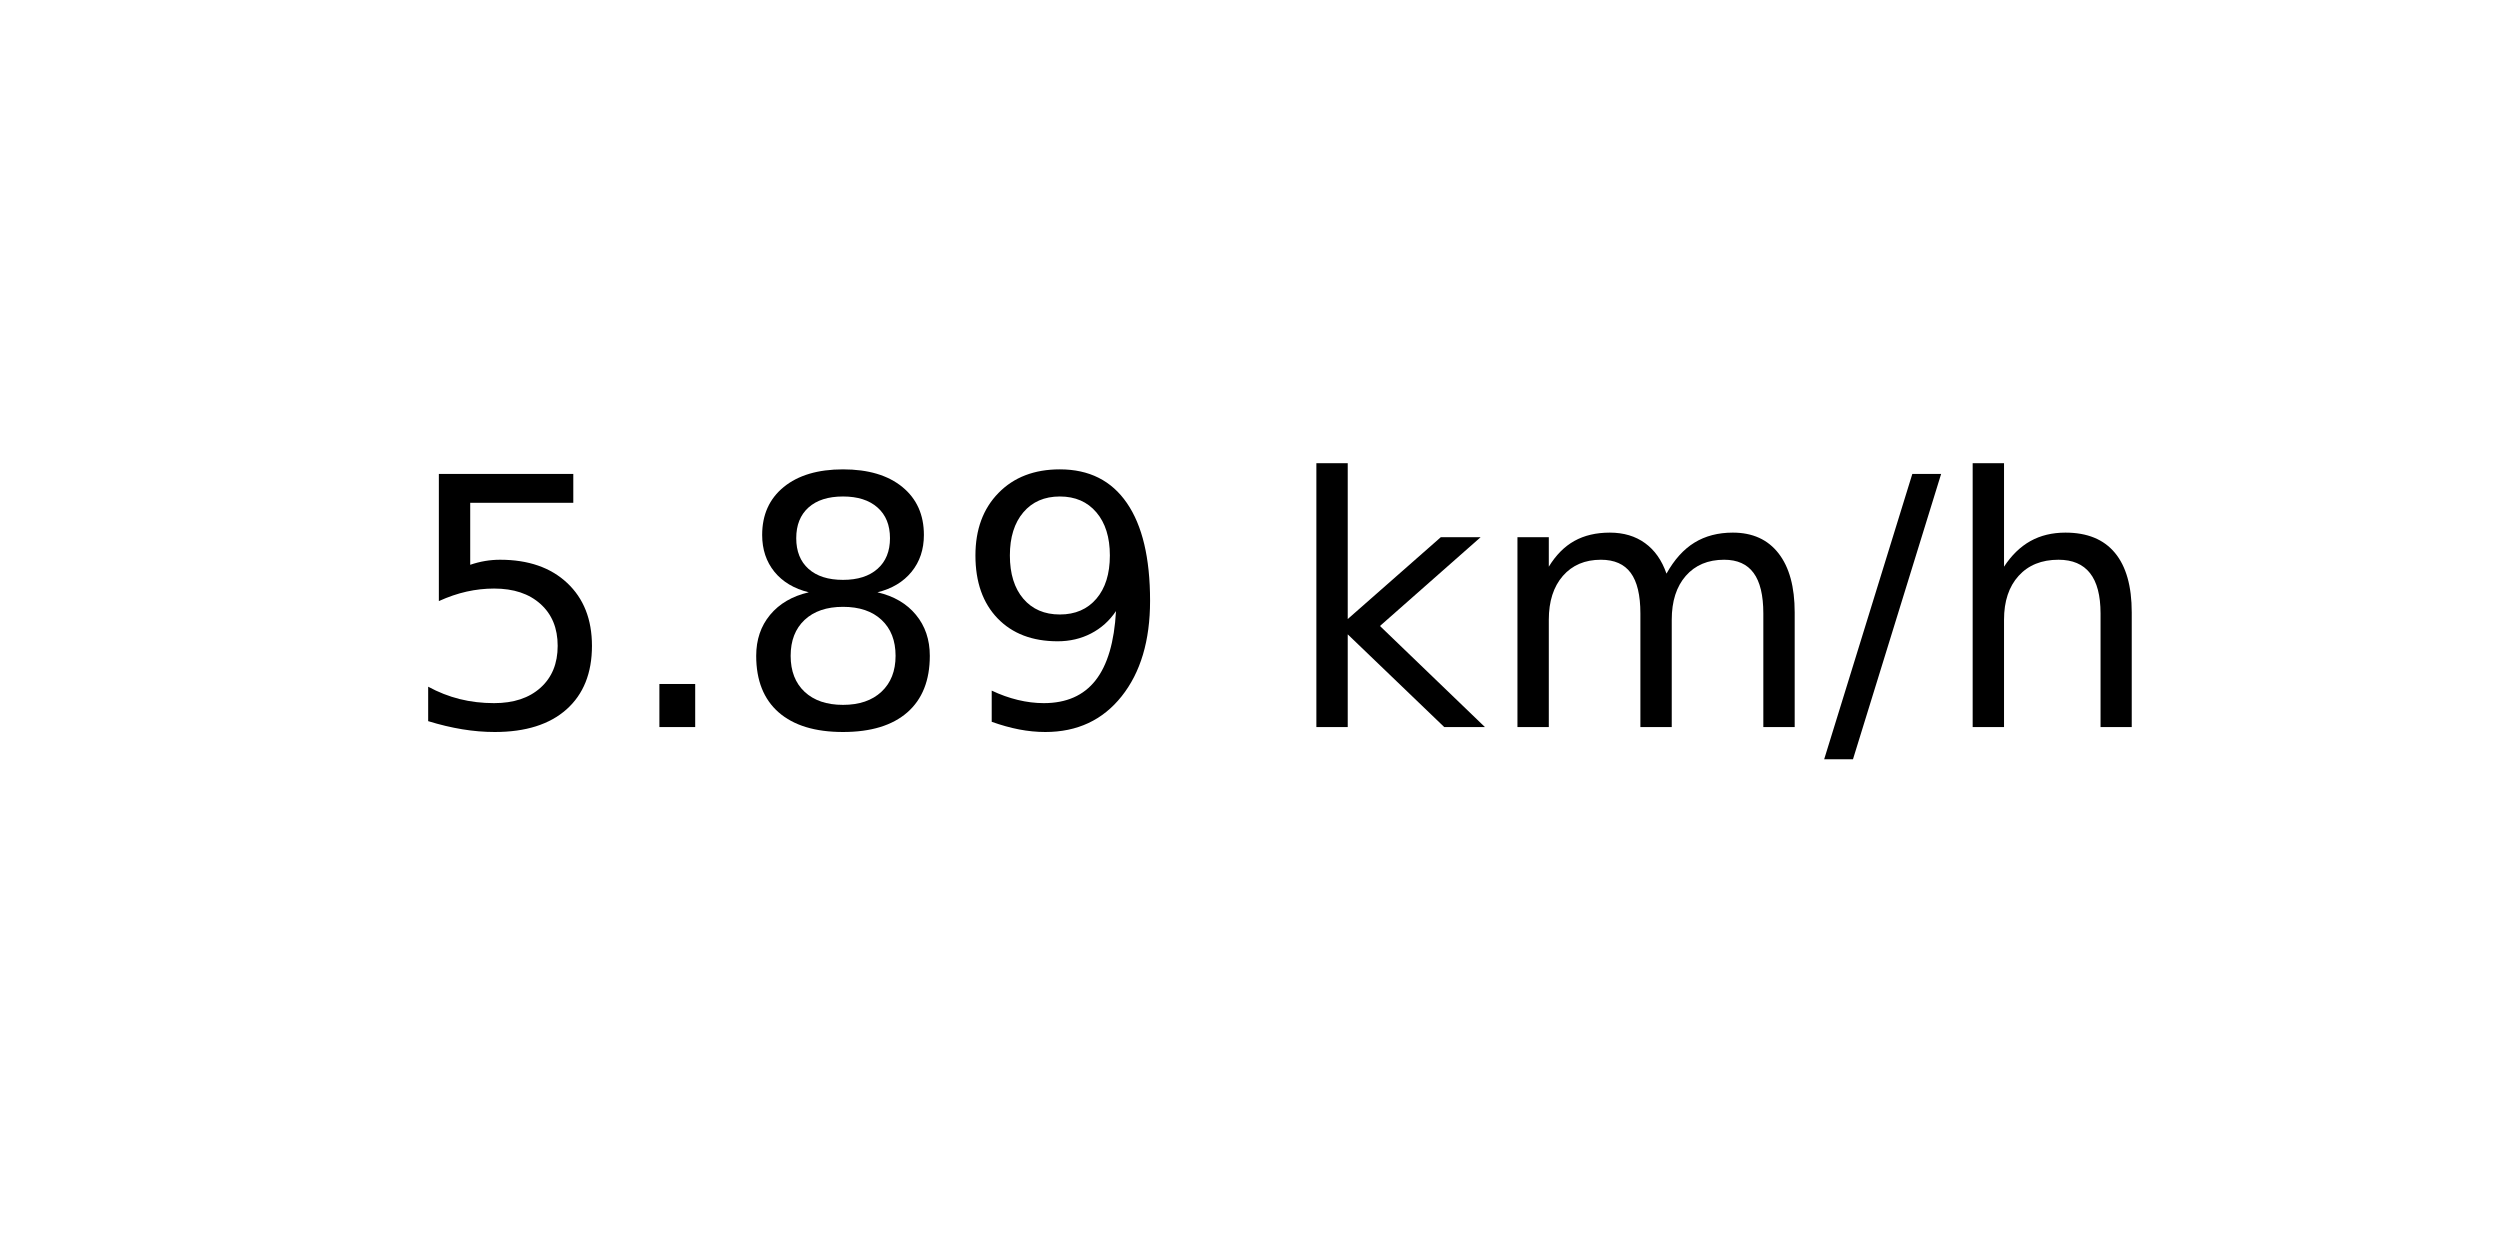
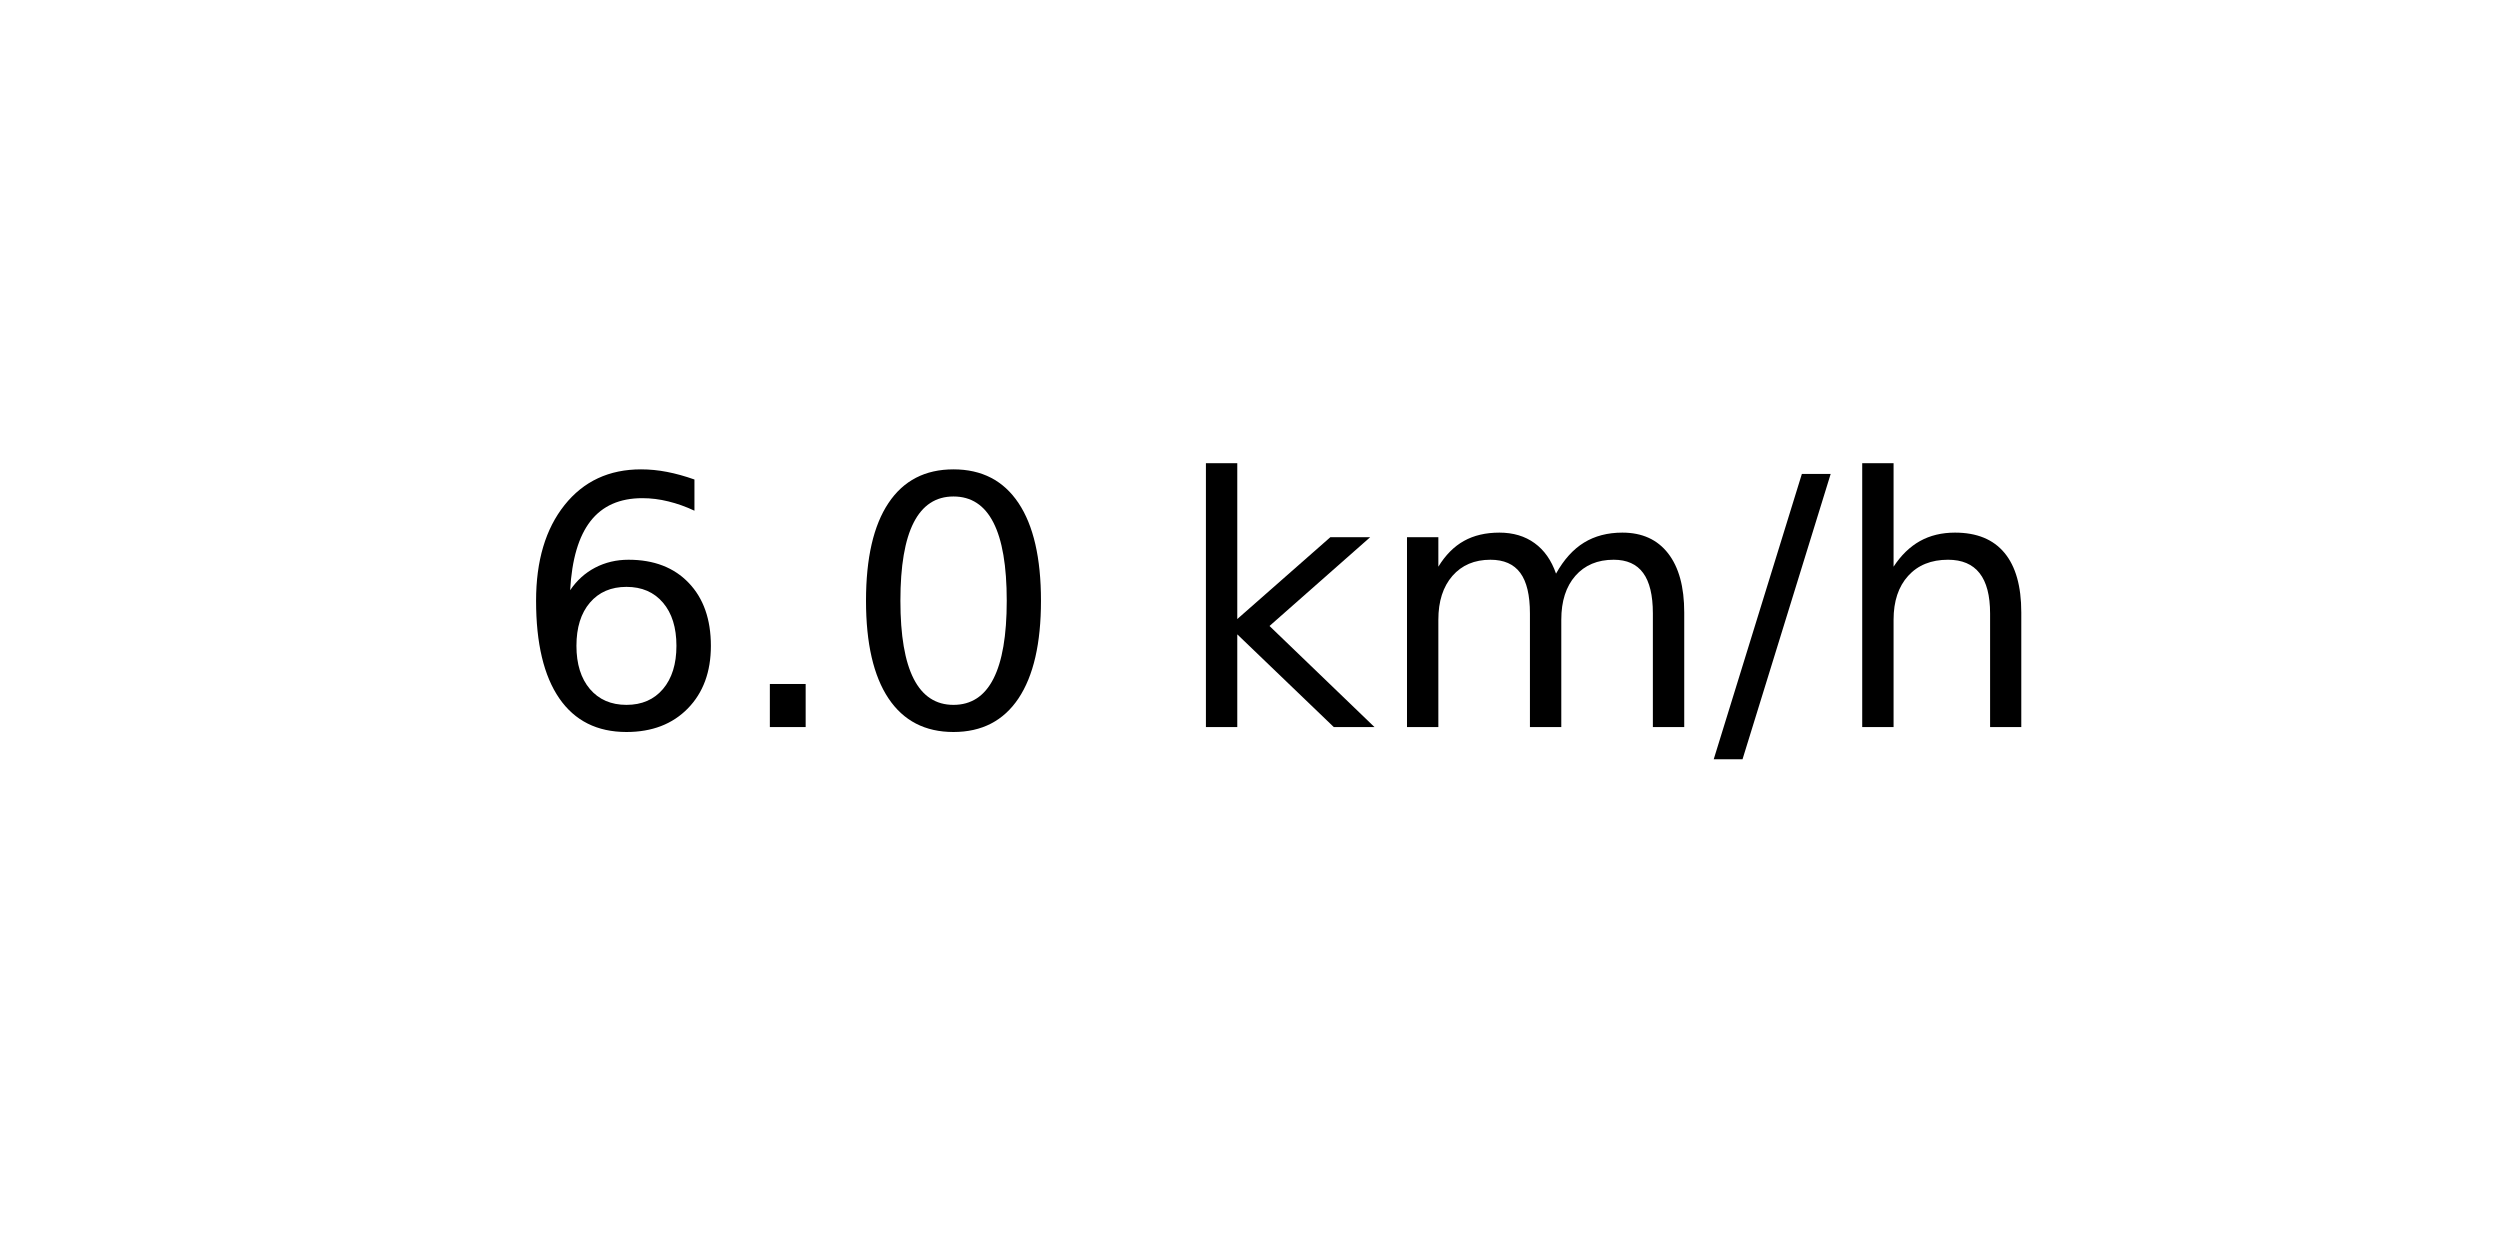
<svg xmlns="http://www.w3.org/2000/svg" xmlns:xlink="http://www.w3.org/1999/xlink" width="72pt" height="36pt" viewBox="0 0 72 36" version="1.1">
  <defs>
    <style type="text/css">*{stroke-linejoin: round; stroke-linecap: butt}</style>
  </defs>
  <g id="figure_1">
    <g id="axes_1">
      <g id="text_1">
-         <g transform="translate(11.55937 20.93937) scale(0.1 -0.1)">
+         <g transform="translate(14.74062 20.93937) scale(0.1 -0.1)">
          <defs>
-             <path id="DejaVuSans-35" d="M 691 4666  L 3169 4666  L 3169 4134  L 1269 4134  L 1269 2991  Q 1406 3038 1543 3061  Q 1681 3084 1819 3084  Q 2600 3084 3056 2656  Q 3513 2228 3513 1497  Q 3513 744 3044 326  Q 2575 -91 1722 -91  Q 1428 -91 1123 -41  Q 819 9 494 109  L 494 744  Q 775 591 1075 516  Q 1375 441 1709 441  Q 2250 441 2565 725  Q 2881 1009 2881 1497  Q 2881 1984 2565 2268  Q 2250 2553 1709 2553  Q 1456 2553 1204 2497  Q 953 2441 691 2322  L 691 4666  z " transform="scale(0.015625)" />
+             <path id="DejaVuSans-36" d="M 2113 2584  Q 1688 2584 1439 2293  Q 1191 2003 1191 1497  Q 1191 994 1439 701  Q 1688 409 2113 409  Q 2538 409 2786 701  Q 3034 994 3034 1497  Q 3034 2003 2786 2293  Q 2538 2584 2113 2584  z M 3366 4563  L 3366 3988  Q 3128 4100 2886 4159  Q 2644 4219 2406 4219  Q 1781 4219 1451 3797  Q 1122 3375 1075 2522  Q 1259 2794 1537 2939  Q 1816 3084 2150 3084  Q 2853 3084 3261 2657  Q 3669 2231 3669 1497  Q 3669 778 3244 343  Q 2819 -91 2113 -91  Q 1303 -91 875 529  Q 447 1150 447 2328  Q 447 3434 972 4092  Q 1497 4750 2381 4750  Q 2619 4750 2861 4703  Q 3103 4656 3366 4563  z " transform="scale(0.015625)" />
            <path id="DejaVuSans-2e" d="M 684 794  L 1344 794  L 1344 0  L 684 0  L 684 794  z " transform="scale(0.015625)" />
-             <path id="DejaVuSans-38" d="M 2034 2216  Q 1584 2216 1326 1975  Q 1069 1734 1069 1313  Q 1069 891 1326 650  Q 1584 409 2034 409  Q 2484 409 2743 651  Q 3003 894 3003 1313  Q 3003 1734 2745 1975  Q 2488 2216 2034 2216  z M 1403 2484  Q 997 2584 770 2862  Q 544 3141 544 3541  Q 544 4100 942 4425  Q 1341 4750 2034 4750  Q 2731 4750 3128 4425  Q 3525 4100 3525 3541  Q 3525 3141 3298 2862  Q 3072 2584 2669 2484  Q 3125 2378 3379 2068  Q 3634 1759 3634 1313  Q 3634 634 3220 271  Q 2806 -91 2034 -91  Q 1263 -91 848 271  Q 434 634 434 1313  Q 434 1759 690 2068  Q 947 2378 1403 2484  z M 1172 3481  Q 1172 3119 1398 2916  Q 1625 2713 2034 2713  Q 2441 2713 2670 2916  Q 2900 3119 2900 3481  Q 2900 3844 2670 4047  Q 2441 4250 2034 4250  Q 1625 4250 1398 4047  Q 1172 3844 1172 3481  z " transform="scale(0.015625)" />
-             <path id="DejaVuSans-39" d="M 703 97  L 703 672  Q 941 559 1184 500  Q 1428 441 1663 441  Q 2288 441 2617 861  Q 2947 1281 2994 2138  Q 2813 1869 2534 1725  Q 2256 1581 1919 1581  Q 1219 1581 811 2004  Q 403 2428 403 3163  Q 403 3881 828 4315  Q 1253 4750 1959 4750  Q 2769 4750 3195 4129  Q 3622 3509 3622 2328  Q 3622 1225 3098 567  Q 2575 -91 1691 -91  Q 1453 -91 1209 -44  Q 966 3 703 97  z M 1959 2075  Q 2384 2075 2632 2365  Q 2881 2656 2881 3163  Q 2881 3666 2632 3958  Q 2384 4250 1959 4250  Q 1534 4250 1286 3958  Q 1038 3666 1038 3163  Q 1038 2656 1286 2365  Q 1534 2075 1959 2075  z " transform="scale(0.015625)" />
+             <path id="DejaVuSans-30" d="M 2034 4250  Q 1547 4250 1301 3770  Q 1056 3291 1056 2328  Q 1056 1369 1301 889  Q 1547 409 2034 409  Q 2525 409 2770 889  Q 3016 1369 3016 2328  Q 3016 3291 2770 3770  Q 2525 4250 2034 4250  z M 2034 4750  Q 2819 4750 3233 4129  Q 3647 3509 3647 2328  Q 3647 1150 3233 529  Q 2819 -91 2034 -91  Q 1250 -91 836 529  Q 422 1150 422 2328  Q 422 3509 836 4129  Q 1250 4750 2034 4750  z " transform="scale(0.015625)" />
            <path id="DejaVuSans-20" transform="scale(0.015625)" />
            <path id="DejaVuSans-6b" d="M 581 4863  L 1159 4863  L 1159 1991  L 2875 3500  L 3609 3500  L 1753 1863  L 3688 0  L 2938 0  L 1159 1709  L 1159 0  L 581 0  L 581 4863  z " transform="scale(0.015625)" />
            <path id="DejaVuSans-6d" d="M 3328 2828  Q 3544 3216 3844 3400  Q 4144 3584 4550 3584  Q 5097 3584 5394 3201  Q 5691 2819 5691 2113  L 5691 0  L 5113 0  L 5113 2094  Q 5113 2597 4934 2840  Q 4756 3084 4391 3084  Q 3944 3084 3684 2787  Q 3425 2491 3425 1978  L 3425 0  L 2847 0  L 2847 2094  Q 2847 2600 2669 2842  Q 2491 3084 2119 3084  Q 1678 3084 1418 2786  Q 1159 2488 1159 1978  L 1159 0  L 581 0  L 581 3500  L 1159 3500  L 1159 2956  Q 1356 3278 1631 3431  Q 1906 3584 2284 3584  Q 2666 3584 2933 3390  Q 3200 3197 3328 2828  z " transform="scale(0.015625)" />
            <path id="DejaVuSans-2f" d="M 1625 4666  L 2156 4666  L 531 -594  L 0 -594  L 1625 4666  z " transform="scale(0.015625)" />
            <path id="DejaVuSans-68" d="M 3513 2113  L 3513 0  L 2938 0  L 2938 2094  Q 2938 2591 2744 2837  Q 2550 3084 2163 3084  Q 1697 3084 1428 2787  Q 1159 2491 1159 1978  L 1159 0  L 581 0  L 581 4863  L 1159 4863  L 1159 2956  Q 1366 3272 1645 3428  Q 1925 3584 2291 3584  Q 2894 3584 3203 3211  Q 3513 2838 3513 2113  z " transform="scale(0.015625)" />
          </defs>
-           <use xlink:href="#DejaVuSans-35" />
+           <use xlink:href="#DejaVuSans-36" />
          <use xlink:href="#DejaVuSans-2e" x="63.623" />
-           <use xlink:href="#DejaVuSans-38" x="95.41" />
-           <use xlink:href="#DejaVuSans-39" x="159.033" />
-           <use xlink:href="#DejaVuSans-20" x="222.656" />
-           <use xlink:href="#DejaVuSans-6b" x="254.443" />
-           <use xlink:href="#DejaVuSans-6d" x="312.354" />
-           <use xlink:href="#DejaVuSans-2f" x="409.766" />
-           <use xlink:href="#DejaVuSans-68" x="443.457" />
+           <use xlink:href="#DejaVuSans-30" x="95.41" />
+           <use xlink:href="#DejaVuSans-20" x="159.033" />
+           <use xlink:href="#DejaVuSans-6b" x="190.82" />
+           <use xlink:href="#DejaVuSans-6d" x="248.73" />
+           <use xlink:href="#DejaVuSans-2f" x="346.143" />
+           <use xlink:href="#DejaVuSans-68" x="379.834" />
        </g>
      </g>
    </g>
  </g>
</svg>
